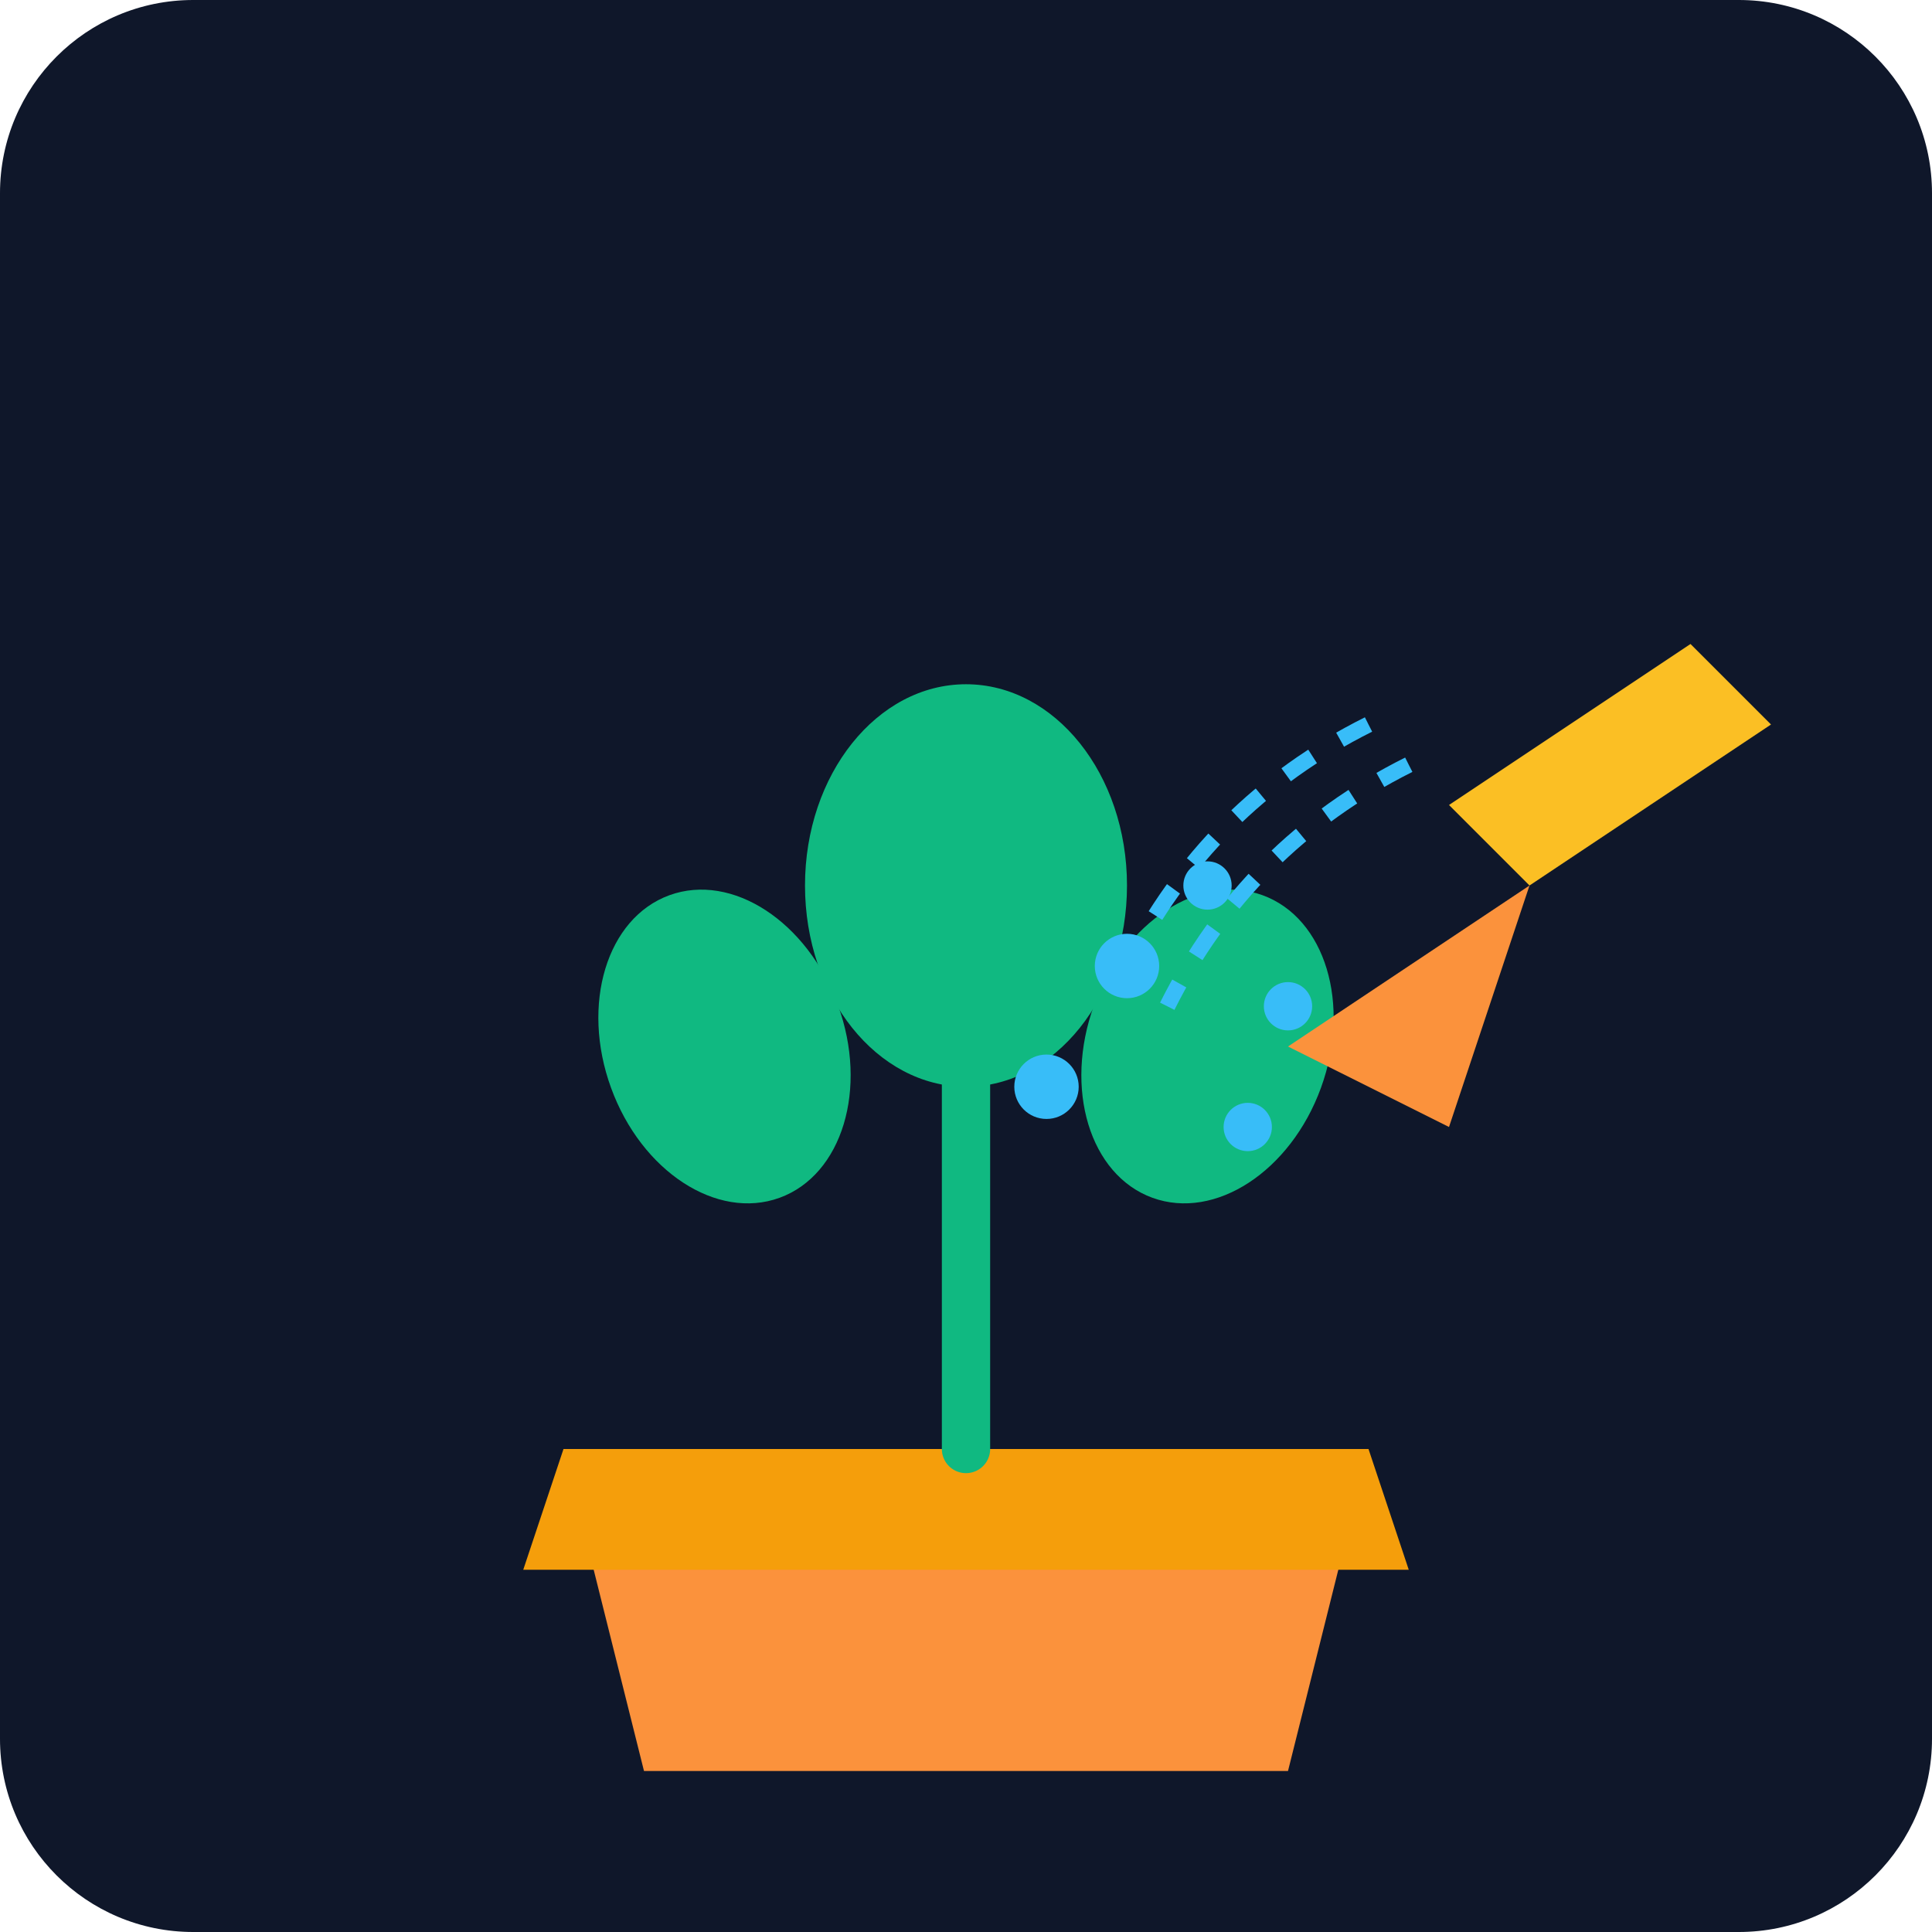
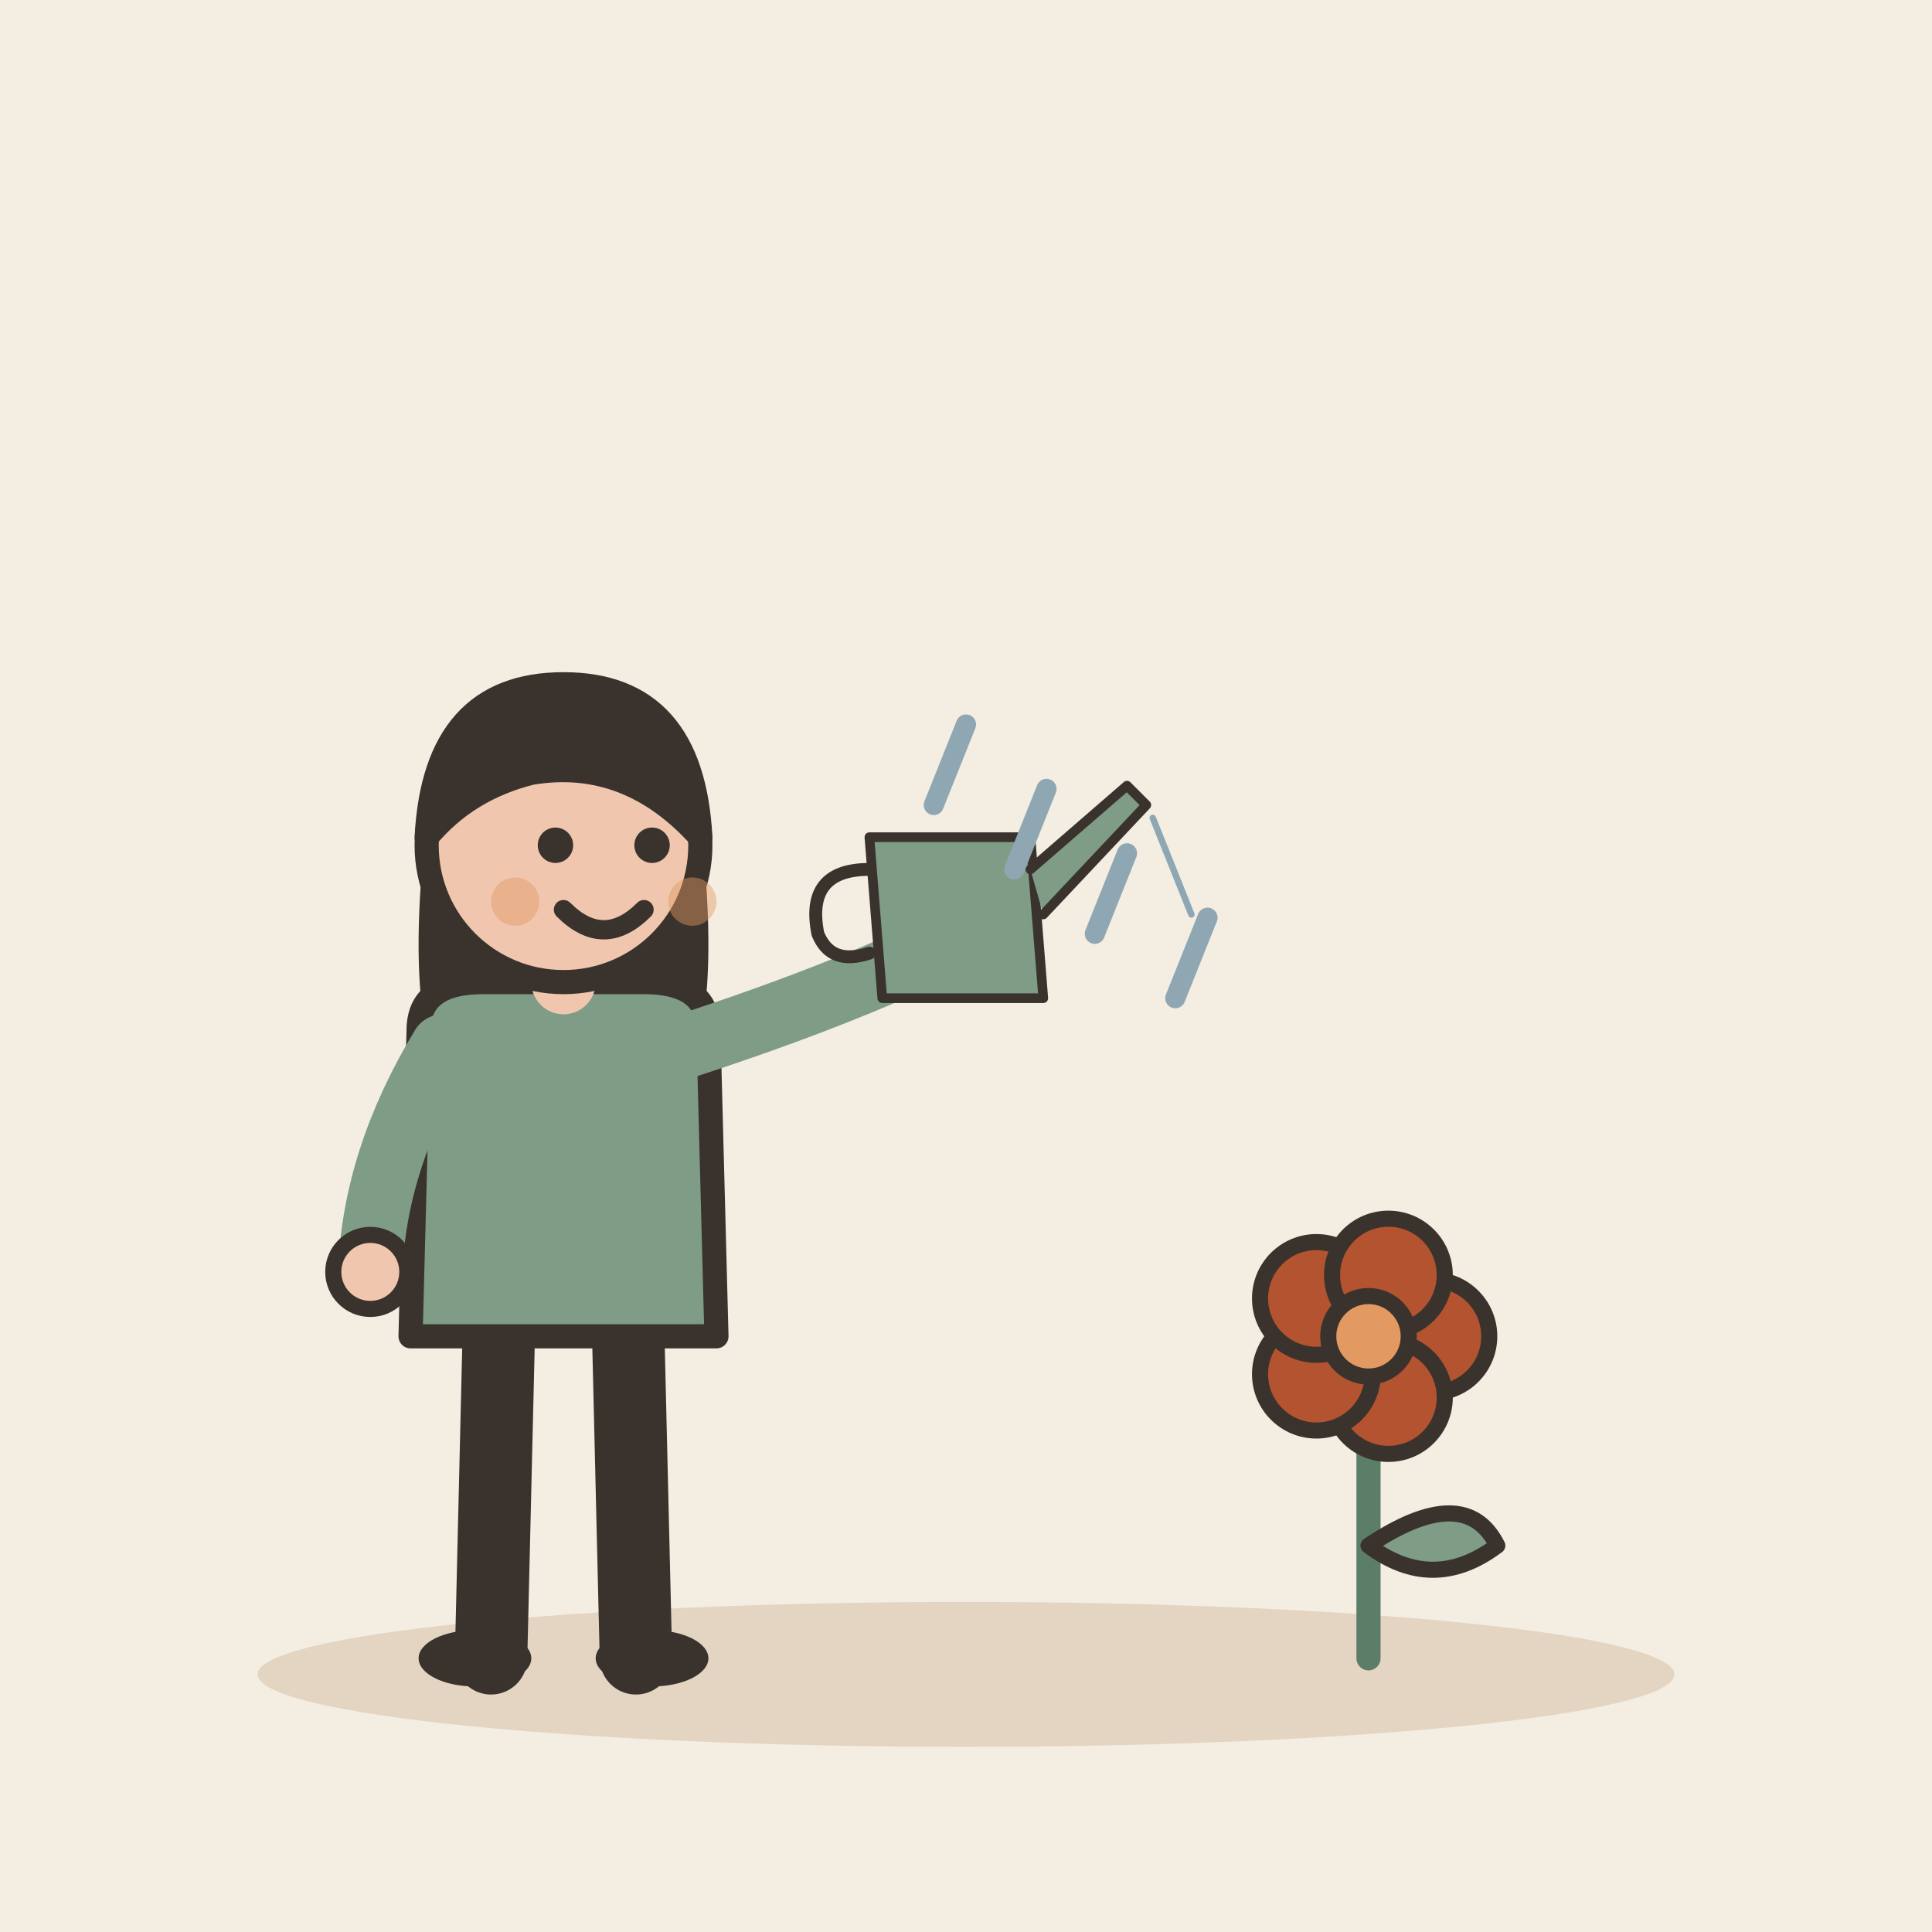
- <svg xmlns="http://www.w3.org/2000/svg" viewBox="0 0 240 240">
-   <defs>
-     <linearGradient id="bg" x1="0" y1="0" x2="0" y2="240">
-       <stop offset="0%" stop-color="#0f172a" />
-       <stop offset="100%" stop-color="#1e293b" />
-     </linearGradient>
-   </defs>
-   <rect width="240" height="240" rx="24" fill="url(#bg)" />
-   <path d="M70 180 L170 180 L160 220 L80 220 Z" fill="#fb923c" />
-   <path d="M70 180 L170 180 L175 195 L65 195 Z" fill="#f59e0b" />
-   <path d="M120 180 L120 120" stroke="#10b981" stroke-width="6" stroke-linecap="round" />
-   <ellipse cx="120" cy="110" rx="20" ry="25" fill="#10b981" />
-   <ellipse cx="90" cy="130" rx="15" ry="20" fill="#10b981" transform="rotate(-20 90 130)" />
-   <ellipse cx="150" cy="130" rx="15" ry="20" fill="#10b981" transform="rotate(20 150 130)" />
-   <path d="M180 100 L210 80 L220 90 L190 110 Z" fill="#fbbf24" />
-   <path d="M190 110 L180 140 L160 130 Z" fill="#fb923c" />
-   <circle cx="150" cy="110" r="3" fill="#38bdf8" />
-   <circle cx="140" cy="120" r="4" fill="#38bdf8" />
-   <circle cx="160" cy="125" r="3" fill="#38bdf8" />
-   <circle cx="130" cy="135" r="4" fill="#38bdf8" />
-   <circle cx="155" cy="140" r="3" fill="#38bdf8" />
-   <path d="M170 90 Q150 100 140 120" stroke="#38bdf8" stroke-width="2" fill="none" stroke-dasharray="4 4" />
-   <path d="M175 95 Q155 105 145 125" stroke="#38bdf8" stroke-width="2" fill="none" stroke-dasharray="4 4" />
+ <svg xmlns="http://www.w3.org/2000/svg" viewBox="0 0 240 240" data-style="editorial">
+   <rect width="240" height="240" fill="#F4EDE2" />
+   <ellipse cx="120" cy="208" rx="88" ry="9" fill="#E3D5C1" />
+   <g transform="translate(70 206)">
+     <path d="M-8 -42L-9 0" stroke="#3A332D" stroke-width="9" stroke-linecap="round" fill="none" />
+     <path d="M8 -42L9 0" stroke="#3A332D" stroke-width="9" stroke-linecap="round" fill="none" />
+     <ellipse cx="-11" cy="0" rx="7" ry="3.5" fill="#3A332D" />
+     <ellipse cx="11" cy="0" rx="7" ry="3.5" fill="#3A332D" />
+     <path d="M-17 -104Q-20 -78 -14 -70L-6 -78L6 -78L14 -70Q20 -78 17 -104Z" fill="#3A332D" />
+     <path d="M-18 -78Q-18 -84 -10 -84L10 -84Q18 -84 18 -78L19 -40L-19 -40Z" fill="#7E9C86" stroke="#3A332D" stroke-width="3" stroke-linecap="round" stroke-linejoin="round" />
+     <path d="M-15 -76Q-23.5 -62 -24 -48" fill="none" stroke="#7E9C86" stroke-width="8" stroke-linecap="round" stroke-linejoin="round" />
+     <circle cx="-24" cy="-48" r="4.6" fill="#F0C7AE" stroke="#3A332D" stroke-linecap="round" stroke-linejoin="round" stroke-width="2" />
+     <path d="M15 -76Q36.5 -83 50 -90" fill="none" stroke="#7E9C86" stroke-width="8" stroke-linecap="round" stroke-linejoin="round" />
+     <circle cx="50" cy="-90" r="4.6" fill="#F0C7AE" stroke="#3A332D" stroke-linecap="round" stroke-linejoin="round" stroke-width="2" />
+     <path d="M0 -84L0 -88" stroke="#F0C7AE" stroke-width="8" stroke-linecap="round" fill="none" />
+     <circle cx="0" cy="-101" r="17" fill="#F0C7AE" stroke="#3A332D" stroke-width="3" stroke-linecap="round" stroke-linejoin="round" />
+     <path d="M-17 -102Q-16 -121 0 -121Q16 -121 17 -102Q8 -112 -4 -110Q-12 -108 -17 -102Z" fill="#3A332D" stroke="#3A332D" stroke-width="3" stroke-linecap="round" stroke-linejoin="round" />
+     <circle cx="-1" cy="-101" r="2.2" fill="#3A332D" />
+     <circle cx="11" cy="-101" r="2.2" fill="#3A332D" />
+     <path d="M0 -93Q5 -88 10 -93" fill="none" stroke="#3A332D" stroke-width="2.4" stroke-linecap="round" stroke-linejoin="round" />
+     <circle cx="-6" cy="-94" r="3" fill="#E39A62" opacity="0.45" />
+     <circle cx="16" cy="-94" r="3" fill="#E39A62" opacity="0.45" />
+     <g transform="translate(50 -90) scale(0.4 0.4)">
+       <path d="M-30 -30L20 -30L24 20L-26 20Z" fill="#7E9C86" stroke="#3A332D" stroke-width="3" stroke-linecap="round" stroke-linejoin="round" />
+       <path d="M20 -20L50 -46L56 -40L24 -6" fill="#7E9C86" stroke="#3A332D" stroke-width="3" stroke-linecap="round" stroke-linejoin="round" />
+       <path d="M-30 -20Q-50 -20 -46 0Q-42 10 -30 6" fill="none" stroke="#3A332D" stroke-width="4" stroke-linecap="round" stroke-linejoin="round" />
+       <path d="M58 -36L62 -26" stroke="#8FA7B3" stroke-width="2" stroke-linecap="round" fill="none" />
+       <path d="M62 -26L66 -16" stroke="#8FA7B3" stroke-width="2" stroke-linecap="round" fill="none" />
+       <path d="M66 -16L70 -6" stroke="#8FA7B3" stroke-width="2" stroke-linecap="round" fill="none" />
+     </g>
+   </g>
+   <g transform="translate(170 206)">
+     <path d="M0 0L0 -36" stroke="#5C7D68" stroke-width="3" stroke-linecap="round" fill="none" />
+     <path d="M0 -14Q12 -22 16 -14Q8 -8 0 -14Z" fill="#7E9C86" stroke="#3A332D" stroke-width="2" stroke-linecap="round" stroke-linejoin="round" />
+     <circle cx="8" cy="-40" r="7" fill="#B4532F" stroke="#3A332D" stroke-linecap="round" stroke-linejoin="round" stroke-width="2" />
+     <circle cx="2.472" cy="-32.392" r="7" fill="#B4532F" stroke="#3A332D" stroke-linecap="round" stroke-linejoin="round" stroke-width="2" />
+     <circle cx="-6.472" cy="-35.298" r="7" fill="#B4532F" stroke="#3A332D" stroke-linecap="round" stroke-linejoin="round" stroke-width="2" />
+     <circle cx="-6.472" cy="-44.702" r="7" fill="#B4532F" stroke="#3A332D" stroke-linecap="round" stroke-linejoin="round" stroke-width="2" />
+     <circle cx="2.472" cy="-47.608" r="7" fill="#B4532F" stroke="#3A332D" stroke-linecap="round" stroke-linejoin="round" stroke-width="2" />
+     <circle cx="0" cy="-40" r="5" fill="#E39A62" stroke="#3A332D" stroke-linecap="round" stroke-linejoin="round" stroke-width="2" />
+   </g>
+   <path d="M120 90L116 100" stroke="#8FA7B3" stroke-width="2.5" stroke-linecap="round" fill="none" />
+   <path d="M130 98L126 108" stroke="#8FA7B3" stroke-width="2.5" stroke-linecap="round" fill="none" />
+   <path d="M140 106L136 116" stroke="#8FA7B3" stroke-width="2.5" stroke-linecap="round" fill="none" />
+   <path d="M150 114L146 124" stroke="#8FA7B3" stroke-width="2.5" stroke-linecap="round" fill="none" />
</svg>
